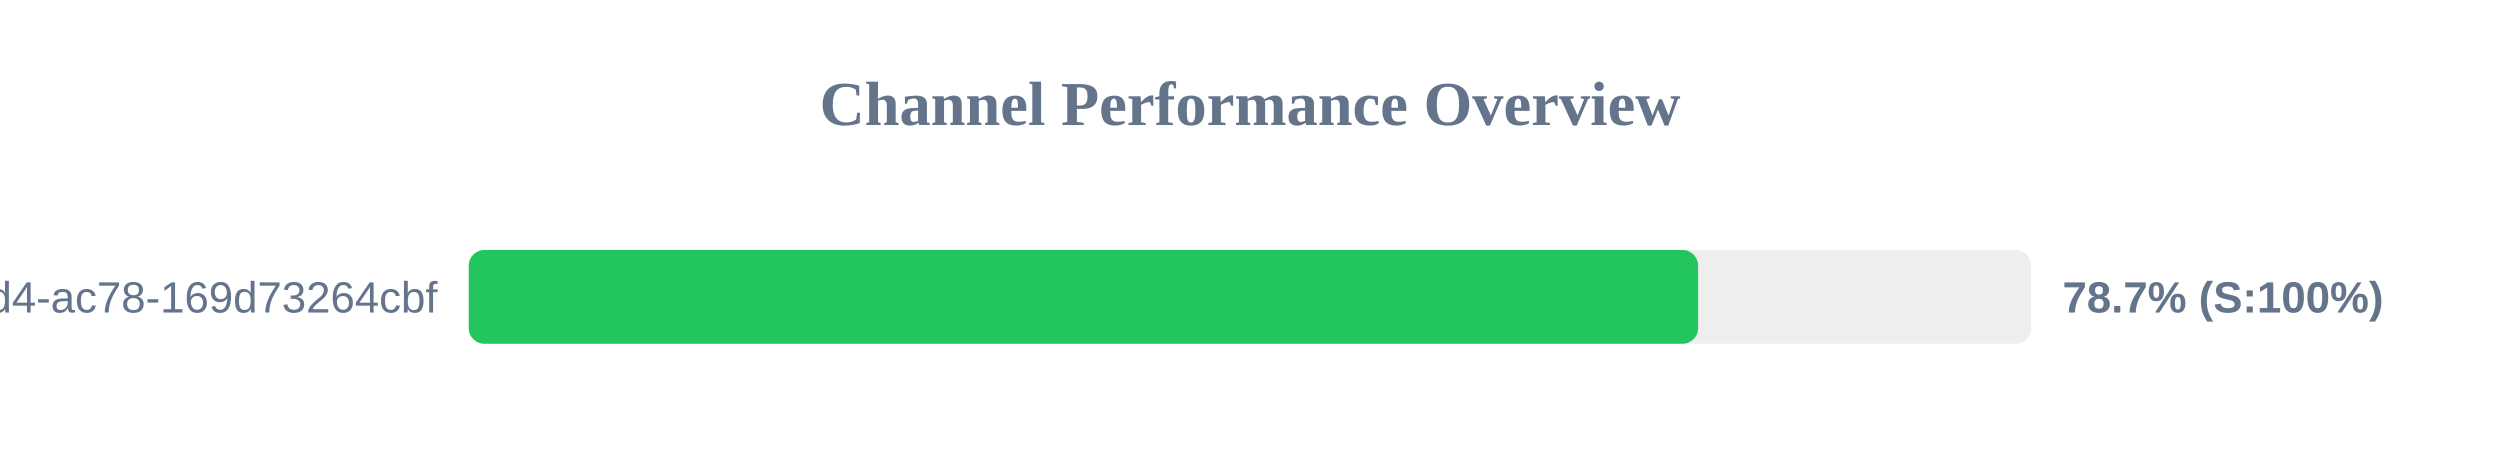
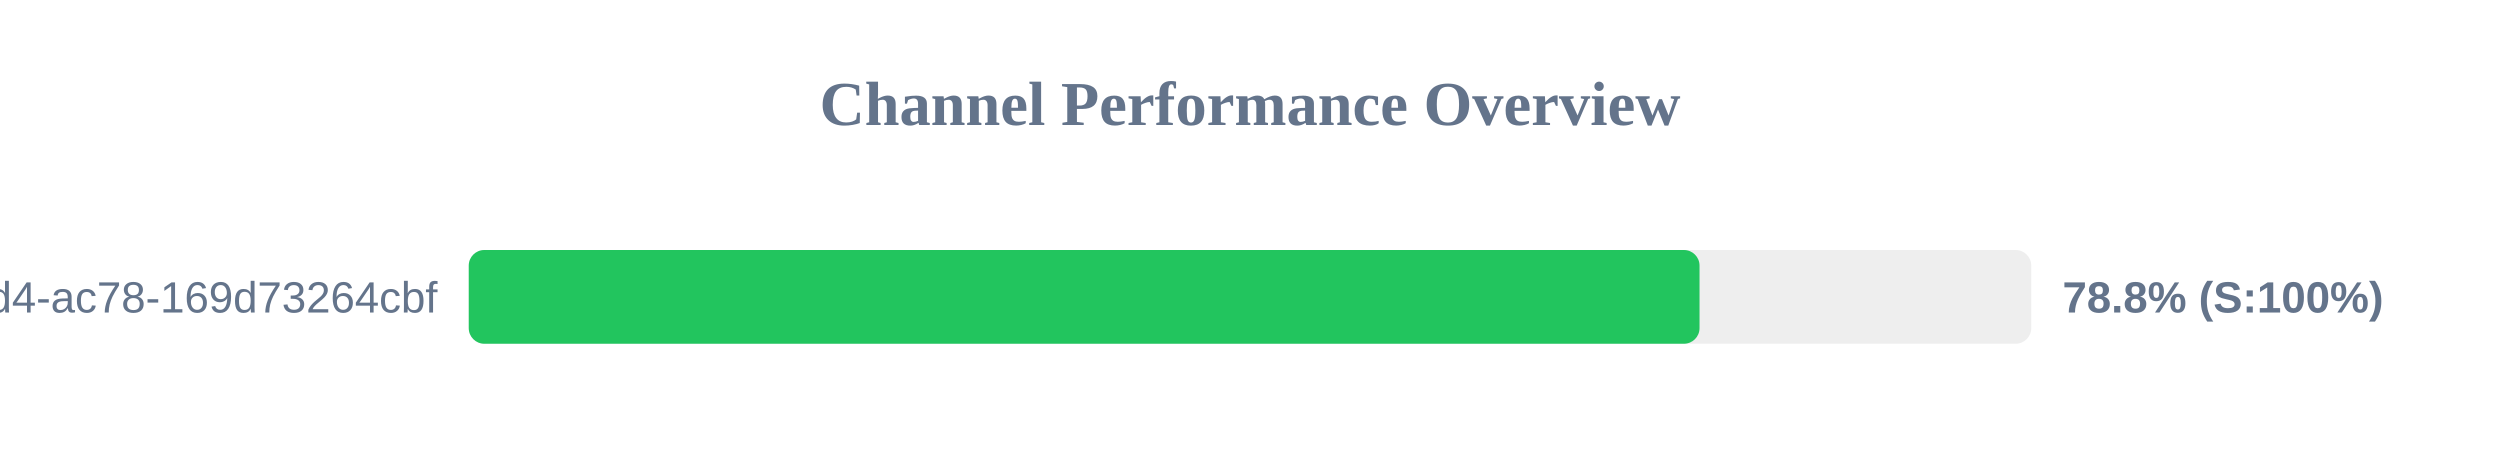
<svg xmlns="http://www.w3.org/2000/svg" width="800" height="150" version="1.1">
  <style>
        .row { font: 14px Arial; fill: #64748b; }
        .score { font: bold 14px Arial; fill: #64748b; }
    </style>
  <text x="400" y="40" text-anchor="middle" font-size="20px" font-weight="bold" fill="#64748b">Channel Performance Overview</text>
  <rect x="150" y="80" width="500" height="30" fill="#eee" rx="5" />
-   <rect x="150" y="80" width="393.4" height="30" fill="#22c55e" rx="5" />
+   <rect x="150" y="80" width="393.85" height="30" fill="#22c55e" rx="5" />
  <text x="140" y="100" text-anchor="end" class="row">?uuid=48c2c901-72e6-46d4-ac78-169d73264cbf</text>
-   <text x="660" y="100" text-anchor="start" class="score">78.7% (S:100%)</text>
+   <text x="660" y="100" text-anchor="start" class="score">78.8% (S:100%)</text>
</svg>
